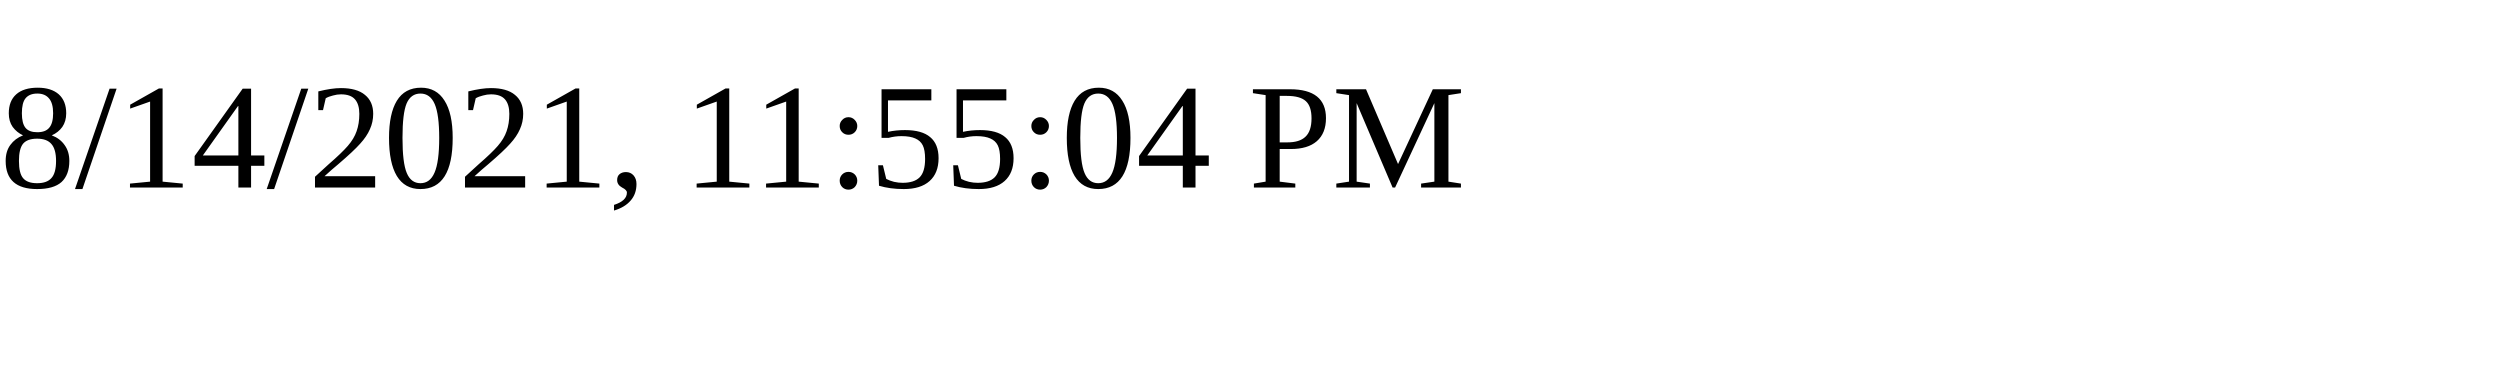
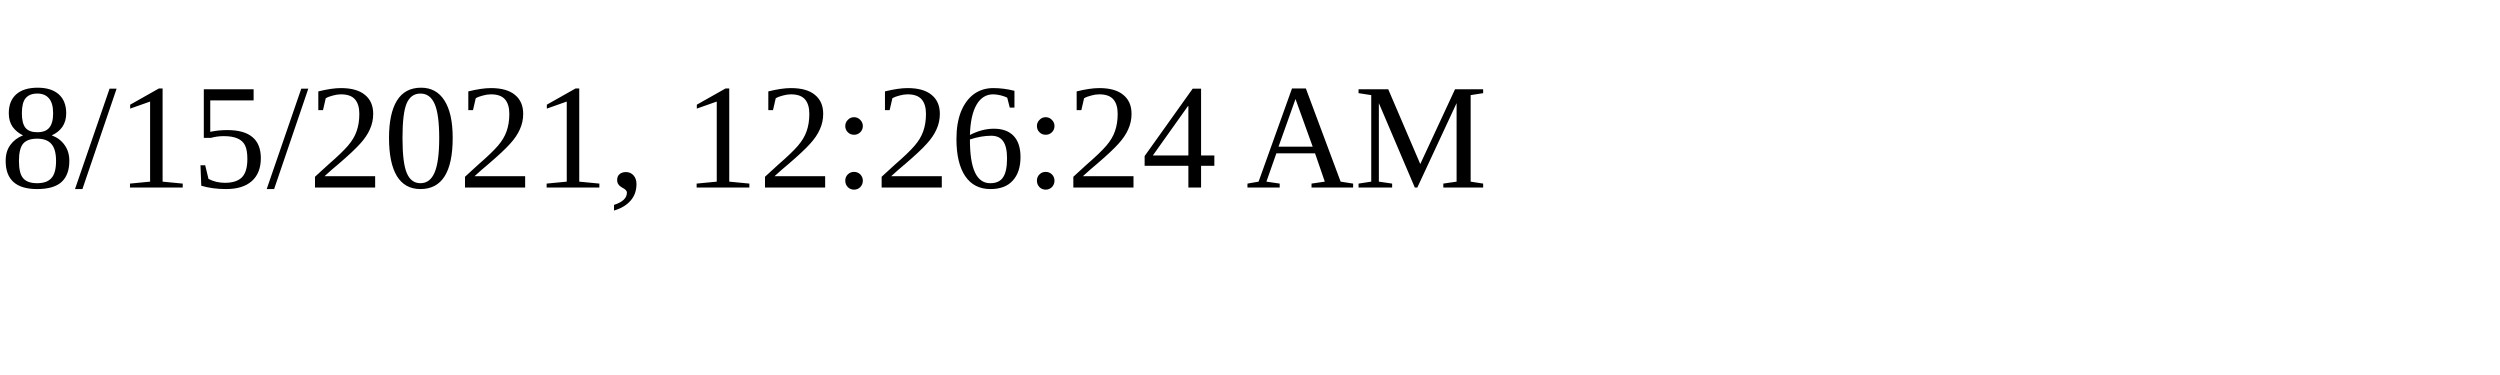
<svg xmlns="http://www.w3.org/2000/svg" height="30" width="200">
-   <text x="0" y="15">8/14/2021, 11:55:04 PM</text>
+   <text x="0" y="15">8/15/2021, 12:26:24 AM</text>
</svg>
